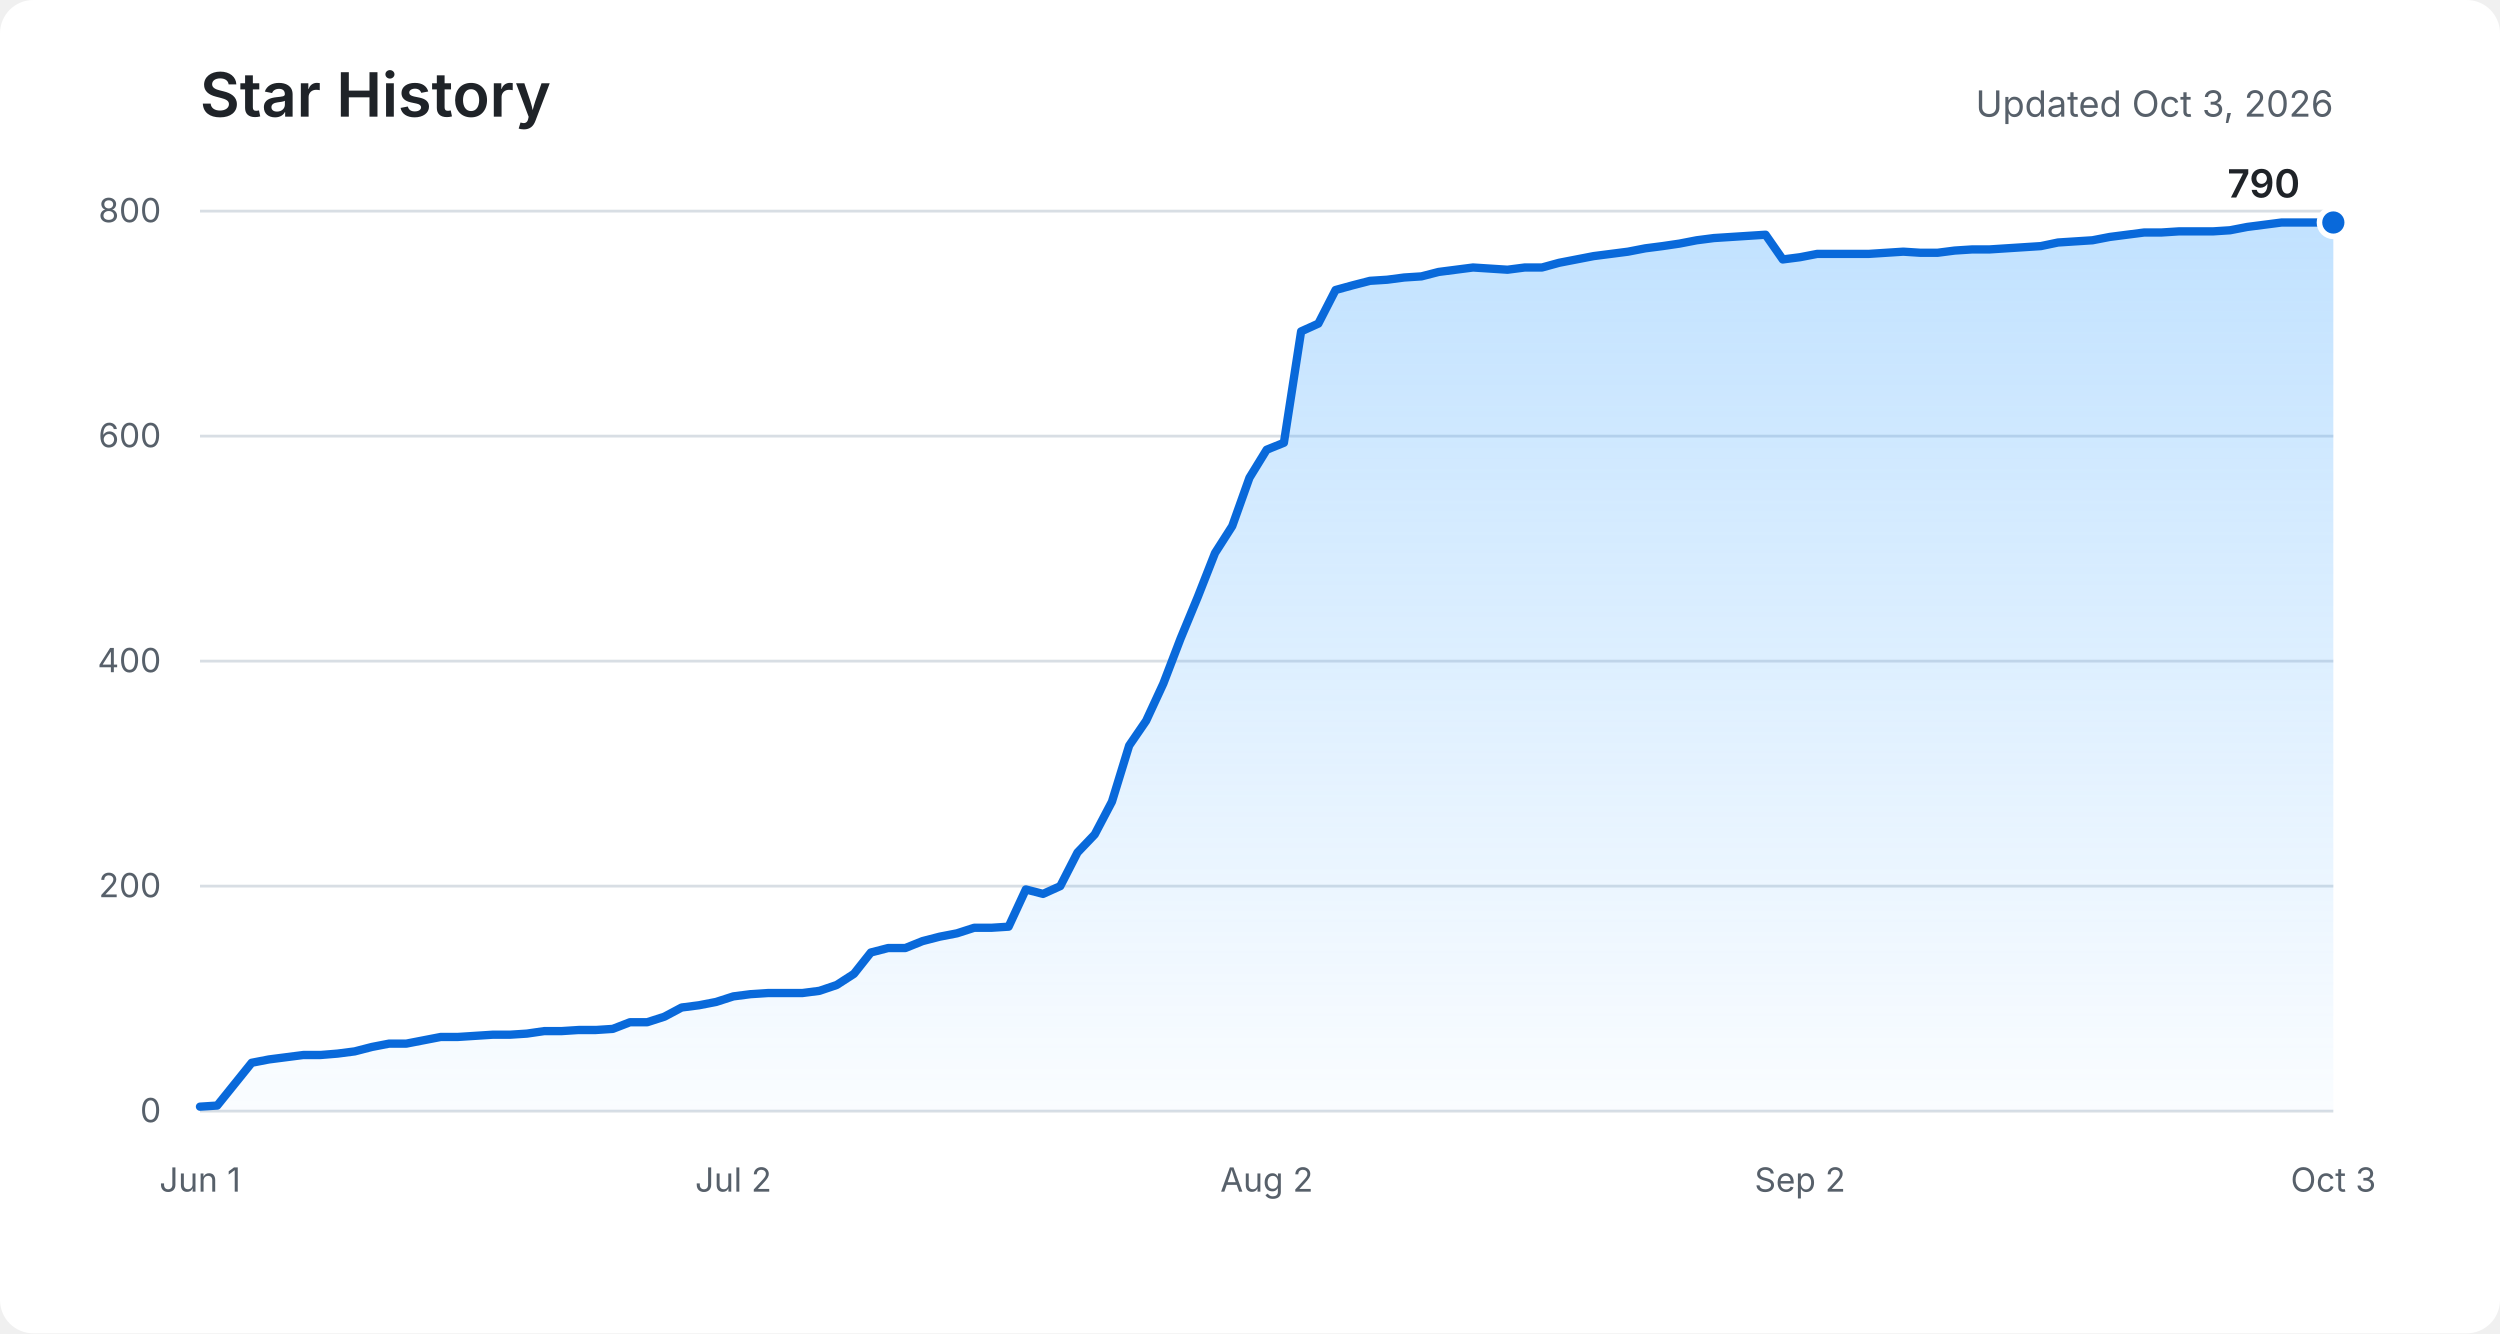
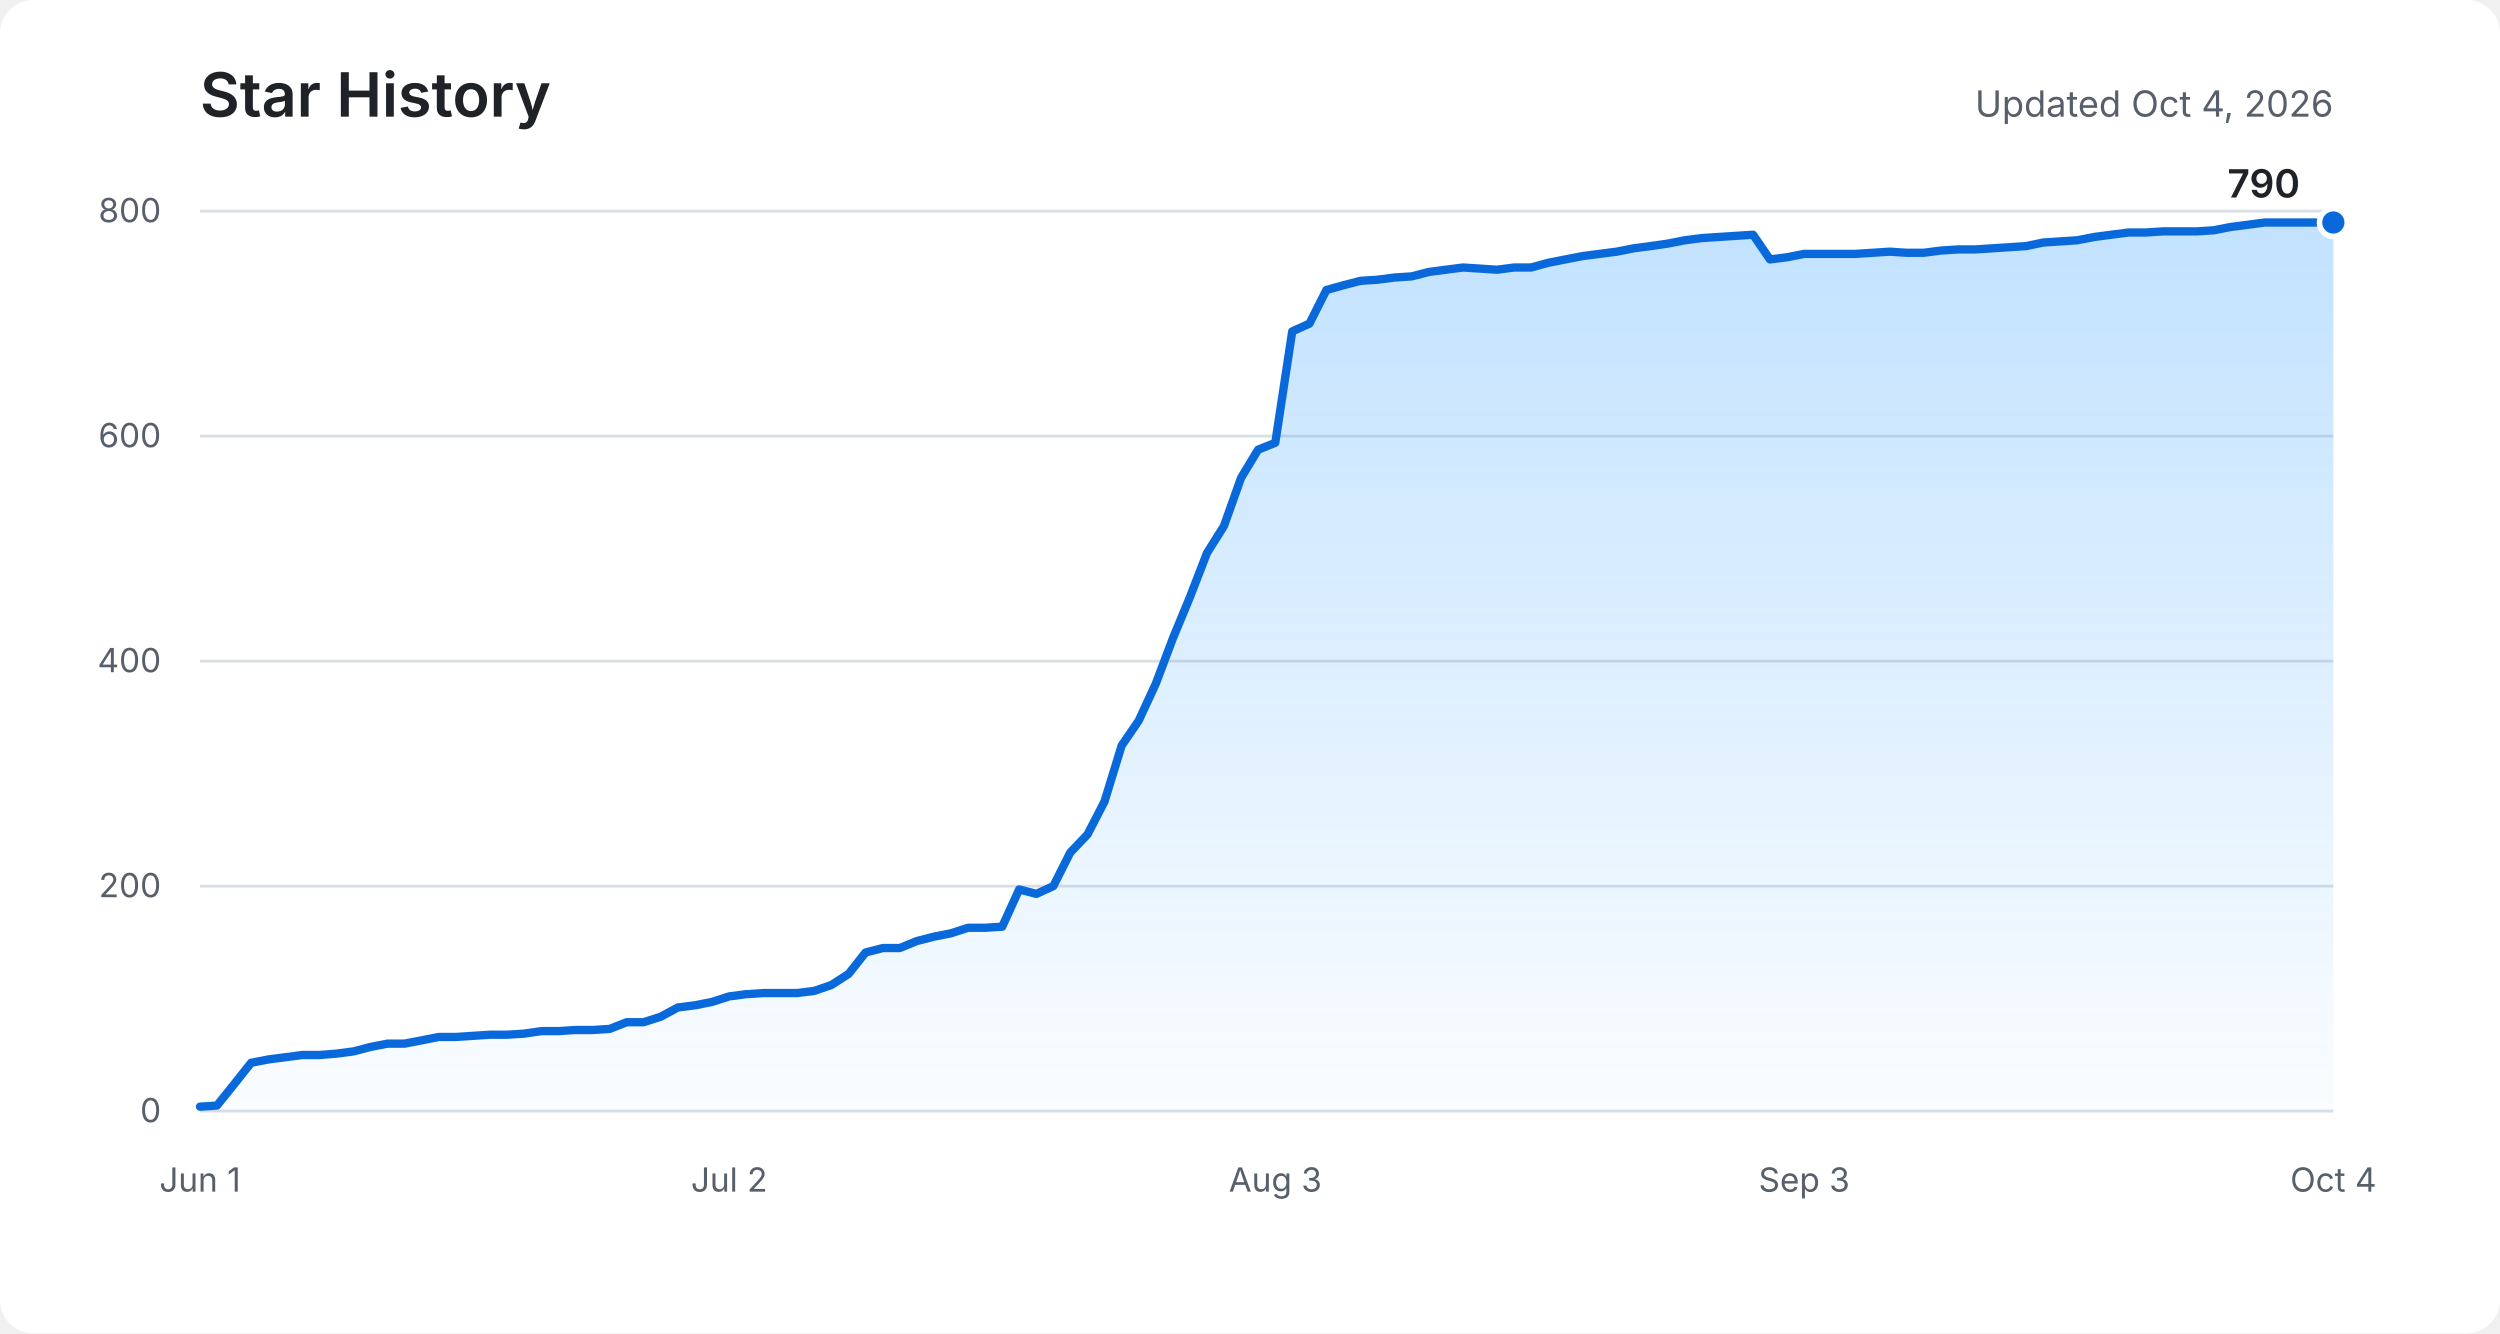
<svg xmlns="http://www.w3.org/2000/svg" role="img" aria-labelledby="title description" viewBox="0 0 900 480">
  <defs>
    <linearGradient id="area" x1="0" y1="0" x2="0" y2="1">
      <stop offset="0%" stop-color="#54aeff" stop-opacity="0.36" />
      <stop offset="100%" stop-color="#54aeff" stop-opacity="0.03" />
    </linearGradient>
  </defs>
  <rect fill="#ffffff" width="900" height="480" rx="12" />
  <text fill="#1f2328" x="72" y="42" font-family="-apple-system, BlinkMacSystemFont, Segoe UI, sans-serif" font-size="22" font-weight="600">Star History</text>
-   <text fill="#57606a" x="840" y="42" text-anchor="end" font-family="-apple-system, BlinkMacSystemFont, Segoe UI, sans-serif" font-size="13">Updated Oct 3, 2026</text>
+   <text fill="#57606a" x="840" y="42" text-anchor="end" font-family="-apple-system, BlinkMacSystemFont, Segoe UI, sans-serif" font-size="13">Updated Oct 4, 2026</text>
  <g fill="none" stroke="#d8dee4" stroke-width="1">
    <path d="M72 400H840" />
    <path d="M72 319H840" />
    <path d="M72 238H840" />
    <path d="M72 157H840" />
    <path d="M72 76H840" />
  </g>
  <g fill="#57606a" font-family="-apple-system, BlinkMacSystemFont, Segoe UI, sans-serif" font-size="12">
    <text x="58" y="404" text-anchor="end">0</text>
    <text x="58" y="323" text-anchor="end">200</text>
    <text x="58" y="242" text-anchor="end">400</text>
    <text x="58" y="161" text-anchor="end">600</text>
    <text x="58" y="80" text-anchor="end">800</text>
    <text x="72" y="429" text-anchor="middle">Jun 1</text>
-     <text x="264" y="429" text-anchor="middle">Jul 2</text>
-     <text x="456" y="429" text-anchor="middle">Aug 2</text>
-     <text x="648" y="429" text-anchor="middle">Sep 2</text>
-     <text x="840" y="429" text-anchor="middle">Oct 3</text>
+     <text x="262.5" y="429" text-anchor="middle">Jul 2</text>
+     <text x="459.1" y="429" text-anchor="middle">Aug 3</text>
+     <text x="649.5" y="429" text-anchor="middle">Sep 3</text>
+     <text x="840" y="429" text-anchor="middle">Oct 4</text>
  </g>
-   <path fill="url(#area)" d="M72,398.4 L78.2,398 L84.4,390.3 L90.6,382.6 L96.8,381.4 L103,380.6 L109.2,379.8 L115.4,379.8 L121.5,379.3 L127.7,378.5 L133.9,376.9 L140.1,375.7 L146.3,375.7 L152.5,374.5 L158.7,373.3 L164.9,373.3 L171.1,372.9 L177.3,372.5 L183.5,372.5 L189.7,372.1 L195.9,371.2 L202.1,371.2 L208.3,370.8 L214.5,370.8 L220.6,370.4 L226.8,368 L233,368 L239.2,366 L245.4,362.7 L251.6,361.9 L257.8,360.7 L264,358.7 L270.2,357.9 L276.4,357.5 L282.6,357.5 L288.8,357.5 L295,356.7 L301.2,354.6 L307.4,350.6 L313.5,342.9 L319.7,341.3 L325.9,341.3 L332.1,338.8 L338.3,337.2 L344.5,336 L350.7,334 L356.9,334 L363.1,333.6 L369.3,320.2 L375.5,321.8 L381.7,319 L387.9,306.9 L394.1,300.4 L400.3,288.6 L406.5,268.4 L412.6,259.5 L418.8,246.1 L425,229.9 L431.2,214.9 L437.4,199.1 L443.6,189.4 L449.8,172 L456,161.9 L462.2,159.4 L468.4,119.3 L474.6,116.5 L480.8,104.4 L487,102.7 L493.2,101.1 L499.4,100.7 L505.5,99.9 L511.7,99.5 L517.9,97.9 L524.1,97.1 L530.3,96.3 L536.5,96.7 L542.7,97.1 L548.9,96.3 L555.1,96.3 L561.3,94.6 L567.5,93.4 L573.7,92.2 L579.9,91.4 L586.1,90.6 L592.3,89.4 L598.5,88.6 L604.6,87.7 L610.8,86.5 L617,85.7 L623.2,85.3 L629.4,84.9 L635.6,84.5 L641.8,93.4 L648,92.6 L654.2,91.4 L660.4,91.4 L666.6,91.4 L672.8,91.4 L679,91 L685.2,90.6 L691.4,91 L697.5,91 L703.7,90.2 L709.9,89.8 L716.1,89.8 L722.3,89.4 L728.5,89 L734.7,88.6 L740.9,87.3 L747.1,86.9 L753.3,86.5 L759.5,85.3 L765.7,84.5 L771.9,83.7 L778.1,83.7 L784.3,83.3 L790.5,83.3 L796.6,83.3 L802.8,82.9 L809,81.7 L815.2,80.9 L821.4,80.1 L827.6,80.1 L833.8,80.1 L840,80.1 L840,400 L72,400 Z" />
-   <polyline fill="none" stroke="#0969da" stroke-width="3" stroke-linecap="round" stroke-linejoin="round" points="72,398.4 78.2,398 84.4,390.3 90.6,382.6 96.8,381.4 103,380.6 109.2,379.8 115.4,379.8 121.5,379.3 127.7,378.5 133.9,376.9 140.1,375.7 146.3,375.7 152.5,374.5 158.7,373.3 164.9,373.3 171.1,372.9 177.3,372.5 183.5,372.5 189.7,372.1 195.9,371.2 202.1,371.2 208.3,370.8 214.5,370.8 220.6,370.4 226.8,368 233,368 239.2,366 245.4,362.7 251.6,361.9 257.8,360.7 264,358.7 270.2,357.9 276.4,357.5 282.6,357.5 288.8,357.5 295,356.7 301.2,354.6 307.4,350.6 313.5,342.9 319.7,341.3 325.9,341.3 332.1,338.8 338.3,337.2 344.5,336 350.7,334 356.9,334 363.1,333.6 369.3,320.2 375.5,321.8 381.7,319 387.9,306.9 394.1,300.4 400.3,288.6 406.5,268.4 412.6,259.5 418.8,246.1 425,229.9 431.2,214.9 437.4,199.1 443.6,189.4 449.8,172 456,161.9 462.2,159.4 468.4,119.3 474.6,116.5 480.8,104.4 487,102.7 493.2,101.1 499.4,100.7 505.5,99.9 511.7,99.5 517.9,97.9 524.1,97.1 530.3,96.3 536.5,96.7 542.7,97.1 548.9,96.3 555.1,96.3 561.3,94.6 567.5,93.4 573.7,92.2 579.9,91.4 586.1,90.6 592.3,89.4 598.5,88.6 604.6,87.7 610.8,86.5 617,85.7 623.2,85.3 629.4,84.9 635.6,84.5 641.8,93.4 648,92.6 654.2,91.4 660.4,91.4 666.6,91.4 672.8,91.4 679,91 685.2,90.6 691.4,91 697.5,91 703.7,90.2 709.9,89.8 716.1,89.8 722.3,89.4 728.5,89 734.7,88.6 740.9,87.3 747.1,86.9 753.3,86.5 759.5,85.3 765.7,84.5 771.9,83.7 778.1,83.7 784.3,83.3 790.5,83.3 796.6,83.3 802.8,82.9 809,81.7 815.2,80.9 821.4,80.1 827.6,80.1 833.8,80.1 840,80.1" />
+   <path fill="url(#area)" d="M72,398.4 L78.1,398 L84.3,390.3 L90.4,382.6 L96.6,381.4 L102.7,380.6 L108.9,379.8 L115,379.8 L121.2,379.3 L127.3,378.5 L133.4,376.9 L139.6,375.7 L145.7,375.7 L151.9,374.5 L158,373.3 L164.2,373.3 L170.3,372.9 L176.4,372.5 L182.6,372.5 L188.7,372.1 L194.9,371.2 L201,371.2 L207.2,370.8 L213.3,370.8 L219.5,370.4 L225.6,368 L231.7,368 L237.9,366 L244,362.7 L250.2,361.9 L256.3,360.7 L262.5,358.7 L268.6,357.9 L274.8,357.5 L280.9,357.5 L287,357.5 L293.2,356.7 L299.3,354.6 L305.5,350.6 L311.6,342.9 L317.8,341.3 L323.9,341.3 L330,338.8 L336.2,337.2 L342.3,336 L348.5,334 L354.6,334 L360.8,333.6 L366.9,320.2 L373.1,321.8 L379.2,319 L385.3,306.9 L391.5,300.4 L397.6,288.6 L403.8,268.4 L409.9,259.5 L416.1,246.1 L422.2,229.9 L428.4,214.9 L434.5,199.1 L440.6,189.4 L446.8,172 L452.9,161.9 L459.1,159.4 L465.2,119.3 L471.4,116.5 L477.5,104.4 L483.6,102.7 L489.8,101.1 L495.9,100.7 L502.1,99.9 L508.2,99.5 L514.4,97.9 L520.5,97.1 L526.7,96.3 L532.8,96.7 L538.9,97.1 L545.1,96.3 L551.2,96.3 L557.4,94.6 L563.5,93.4 L569.7,92.2 L575.8,91.4 L582,90.6 L588.1,89.4 L594.2,88.6 L600.4,87.7 L606.5,86.5 L612.7,85.7 L618.8,85.3 L625,84.9 L631.1,84.5 L637.2,93.4 L643.4,92.6 L649.5,91.4 L655.7,91.4 L661.8,91.4 L668,91.4 L674.1,91 L680.3,90.6 L686.4,91 L692.5,91 L698.7,90.2 L704.8,89.8 L711,89.8 L717.1,89.4 L723.3,89 L729.4,88.6 L735.6,87.3 L741.7,86.9 L747.8,86.5 L754,85.3 L760.1,84.5 L766.3,83.7 L772.4,83.7 L778.6,83.3 L784.7,83.3 L790.8,83.3 L797,82.9 L803.1,81.7 L809.3,80.9 L815.4,80.1 L821.6,80.1 L827.7,80.1 L833.9,80.1 L840,80.1 L840,400 L72,400 Z" />
+   <polyline fill="none" stroke="#0969da" stroke-width="3" stroke-linecap="round" stroke-linejoin="round" points="72,398.4 78.1,398 84.3,390.3 90.4,382.6 96.6,381.4 102.7,380.6 108.9,379.8 115,379.8 121.2,379.3 127.3,378.5 133.4,376.9 139.6,375.7 145.7,375.7 151.9,374.5 158,373.3 164.2,373.3 170.3,372.9 176.4,372.5 182.6,372.5 188.7,372.1 194.9,371.2 201,371.2 207.2,370.8 213.3,370.8 219.5,370.4 225.6,368 231.7,368 237.9,366 244,362.7 250.2,361.9 256.3,360.7 262.5,358.7 268.6,357.9 274.8,357.5 280.9,357.5 287,357.5 293.2,356.7 299.3,354.6 305.5,350.6 311.6,342.9 317.8,341.3 323.9,341.3 330,338.8 336.2,337.2 342.3,336 348.5,334 354.6,334 360.8,333.6 366.9,320.2 373.1,321.8 379.2,319 385.3,306.9 391.5,300.4 397.6,288.6 403.8,268.4 409.9,259.5 416.1,246.1 422.2,229.9 428.4,214.9 434.5,199.1 440.6,189.4 446.8,172 452.9,161.9 459.1,159.4 465.2,119.3 471.4,116.5 477.5,104.4 483.6,102.7 489.8,101.1 495.9,100.7 502.1,99.9 508.2,99.5 514.4,97.9 520.5,97.1 526.7,96.3 532.8,96.7 538.9,97.1 545.1,96.3 551.2,96.3 557.4,94.6 563.5,93.4 569.7,92.2 575.8,91.4 582,90.6 588.1,89.4 594.2,88.6 600.4,87.7 606.5,86.5 612.7,85.7 618.8,85.3 625,84.9 631.1,84.5 637.2,93.4 643.4,92.6 649.5,91.4 655.7,91.4 661.8,91.4 668,91.4 674.1,91 680.3,90.6 686.4,91 692.5,91 698.7,90.2 704.8,89.8 711,89.8 717.1,89.4 723.3,89 729.4,88.6 735.6,87.3 741.7,86.9 747.8,86.5 754,85.3 760.1,84.5 766.3,83.7 772.4,83.7 778.6,83.3 784.7,83.3 790.8,83.3 797,82.9 803.1,81.7 809.3,80.9 815.4,80.1 821.6,80.1 827.7,80.1 833.9,80.1 840,80.1" />
  <circle fill="#0969da" stroke="#ffffff" cx="840" cy="80.1" r="5" stroke-width="2" />
  <text fill="#1f2328" x="828" y="71.1" text-anchor="end" font-family="-apple-system, BlinkMacSystemFont, Segoe UI, sans-serif" font-size="14" font-weight="600">790</text>
</svg>
